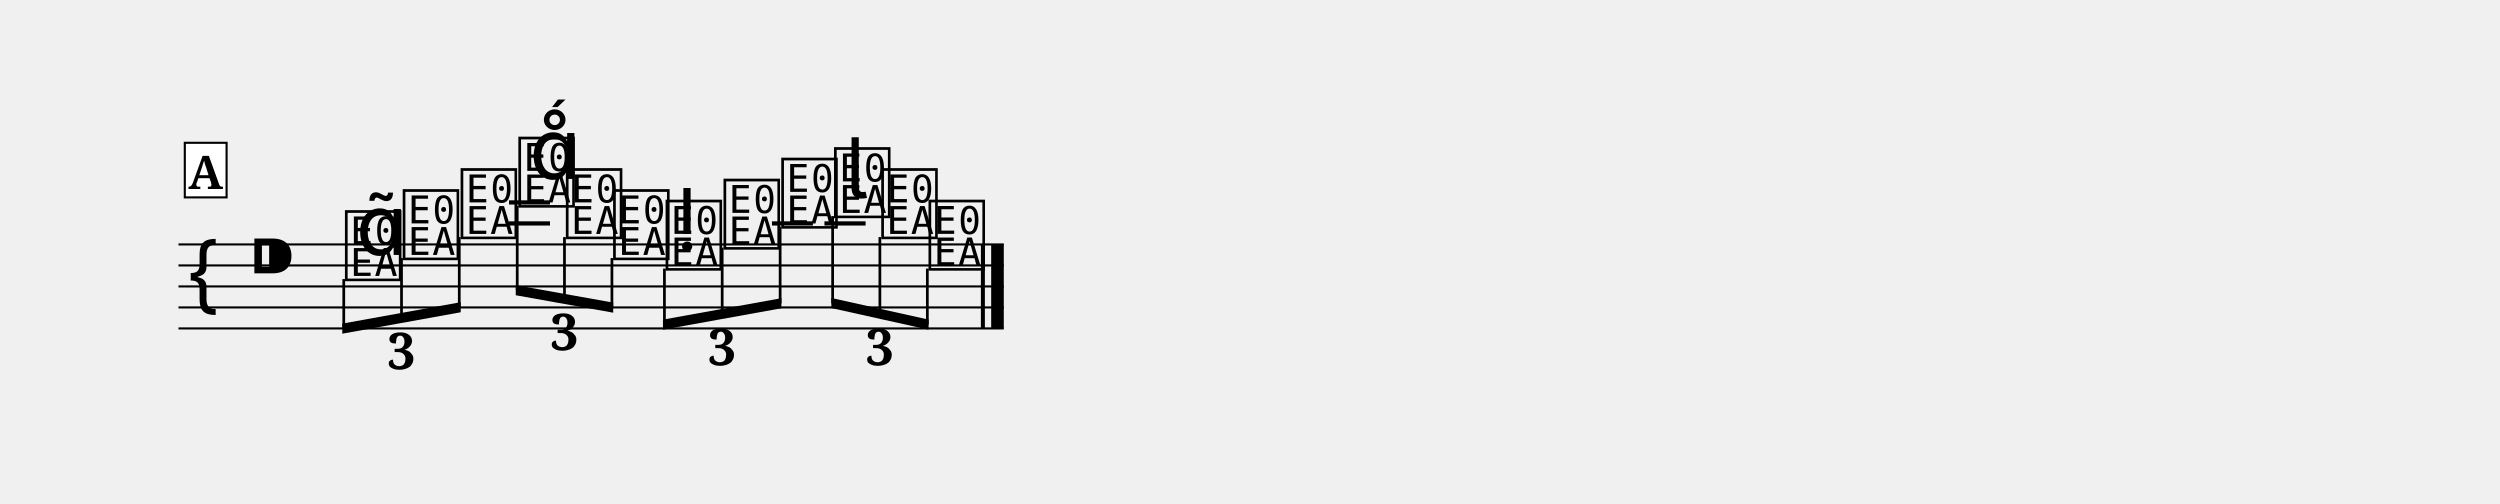
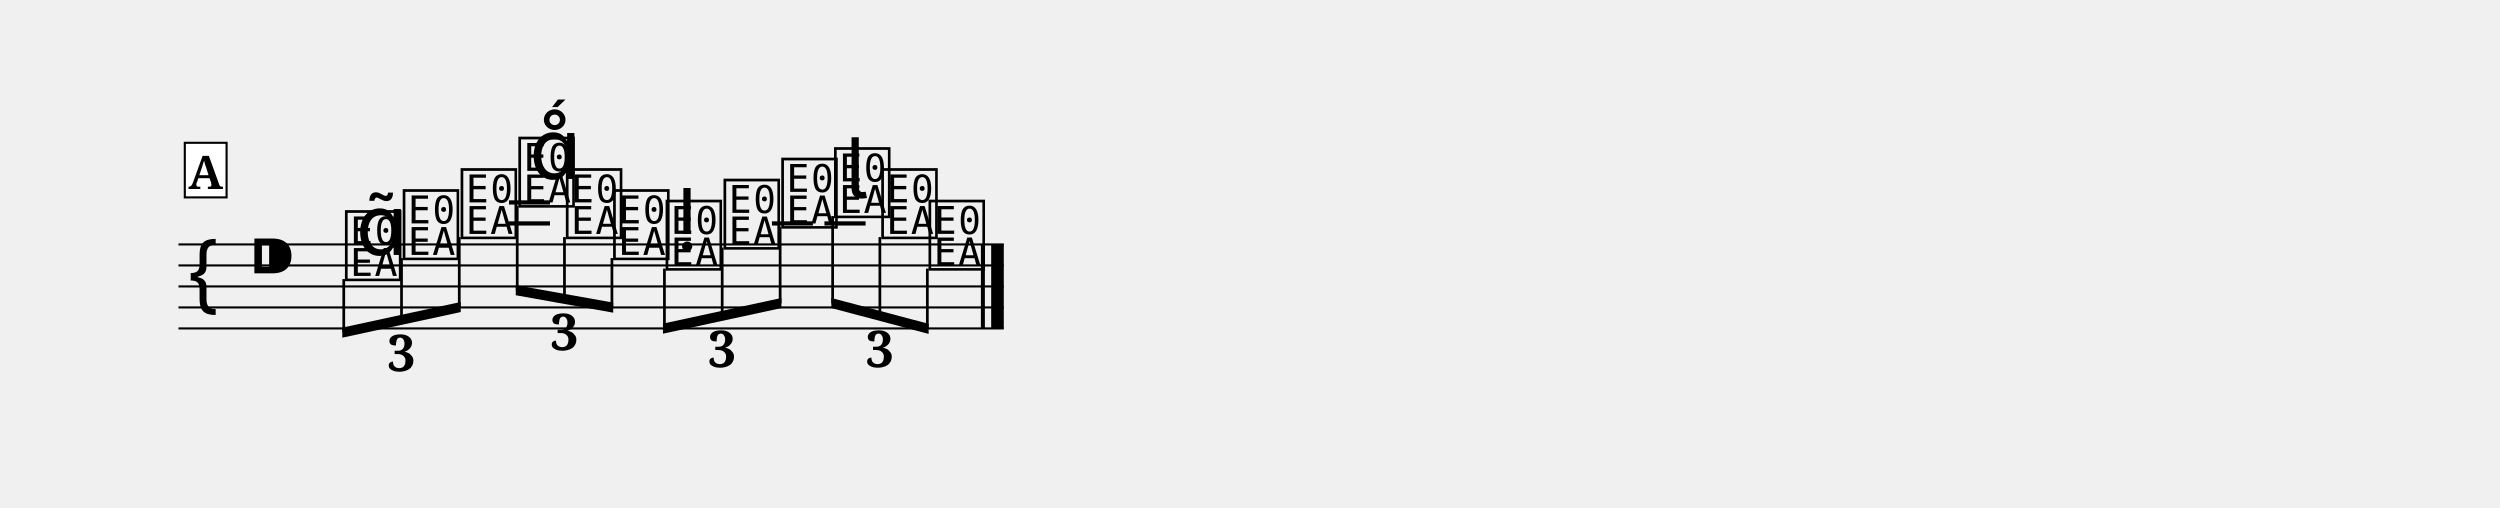
- <svg xmlns="http://www.w3.org/2000/svg" width="1190.5" height="239.8" viewBox="0 0 119.05 23.98" font-family="serif">
+ <svg xmlns="http://www.w3.org/2000/svg" width="1190.5" height="241.7" viewBox="0 0 119.05 24.17" font-family="serif">
  <style>
  @font-face { font-family: 'Emmentaler'; src: local('Emmentaler'); }
  .music { font-family: 'Emmentaler', serif; }
</style>
  <g transform="translate(8.50,0.00) scale(1,1)">
    <line x1="0.00" y1="11.64" x2="39.30" y2="11.64" stroke="#000000" stroke-width="0.100" />
    <line x1="0.00" y1="12.64" x2="39.30" y2="12.64" stroke="#000000" stroke-width="0.100" />
    <line x1="0.00" y1="13.64" x2="39.30" y2="13.64" stroke="#000000" stroke-width="0.100" />
    <line x1="0.00" y1="14.64" x2="39.30" y2="14.64" stroke="#000000" stroke-width="0.100" />
    <line x1="0.00" y1="15.64" x2="39.30" y2="15.64" stroke="#000000" stroke-width="0.100" />
    <text class="music" x="0.30" y="14.64" font-size="4.00" data-pos="308"></text>
    <text class="music" x="3.30" y="13.64" font-size="4.00" data-pos="277"></text>
    <line x1="15.74" y1="10.64" x2="17.69" y2="10.64" stroke="#000000" stroke-width="0.200" />
    <line x1="15.74" y1="9.64" x2="17.69" y2="9.64" stroke="#000000" stroke-width="0.200" />
    <line x1="28.26" y1="10.64" x2="30.21" y2="10.64" stroke="#000000" stroke-width="0.200" />
    <line x1="30.76" y1="10.64" x2="32.72" y2="10.64" stroke="#000000" stroke-width="0.200" />
    <text class="music" x="7.80" y="13.14" font-size="4.00" data-pos="358"></text>
    <text class="music" x="10.55" y="12.14" font-size="4.00" data-pos="371"></text>
    <text class="music" x="13.31" y="11.14" font-size="4.00" data-pos="374"></text>
    <text class="music" x="16.06" y="9.64" font-size="4.00" data-pos="392"></text>
    <text class="music" x="18.32" y="11.14" font-size="4.00" data-pos="403"></text>
    <text class="music" x="20.57" y="12.14" font-size="4.00" data-pos="406"></text>
    <text class="music" x="23.07" y="12.64" font-size="4.00" data-pos="428"></text>
    <text class="music" x="25.83" y="11.64" font-size="4.00" data-pos="438"></text>
    <text class="music" x="28.58" y="10.64" font-size="4.00" data-pos="441"></text>
    <text class="music" x="31.09" y="10.14" font-size="4.00" data-pos="459"></text>
    <text class="music" x="33.34" y="11.14" font-size="4.00" data-pos="470"></text>
    <text class="music" x="35.59" y="12.64" font-size="4.00" data-pos="473"></text>
    <rect x="38.21" y="11.64" width="0.19" height="4.00" data-pos="474" />
    <rect x="38.70" y="11.64" width="0.60" height="4.00" data-pos="474" />
-     <polygon points="7.80,15.41 13.44,14.39 13.44,14.87 7.80,15.89" />
-     <line x1="7.87" y1="13.29" x2="7.87" y2="15.64" stroke="#000000" stroke-width="0.130" />
-     <line x1="10.62" y1="12.29" x2="10.62" y2="15.14" stroke="#000000" stroke-width="0.130" />
+     <polygon points="7.80,15.60 13.44,14.38 13.44,14.86 7.80,16.08" />
+     <line x1="7.87" y1="13.29" x2="7.87" y2="15.83" stroke="#000000" stroke-width="0.130" />
+     <line x1="10.62" y1="12.29" x2="10.62" y2="15.23" stroke="#000000" stroke-width="0.130" />
    <line x1="13.37" y1="11.29" x2="13.37" y2="14.64" stroke="#000000" stroke-width="0.130" />
    <polygon points="16.06,13.58 20.70,14.41 20.70,14.89 16.06,14.06" />
    <line x1="16.13" y1="9.79" x2="16.13" y2="13.83" stroke="#000000" stroke-width="0.130" />
    <line x1="18.38" y1="11.29" x2="18.38" y2="14.23" stroke="#000000" stroke-width="0.130" />
    <line x1="20.64" y1="12.29" x2="20.64" y2="14.64" stroke="#000000" stroke-width="0.130" />
-     <polygon points="23.07,15.22 28.71,14.20 28.71,14.68 23.07,15.70" />
-     <line x1="23.14" y1="12.79" x2="23.14" y2="15.45" stroke="#000000" stroke-width="0.130" />
-     <line x1="25.89" y1="11.79" x2="25.89" y2="14.95" stroke="#000000" stroke-width="0.130" />
+     <polygon points="23.07,15.41 28.71,14.19 28.71,14.67 23.07,15.89" />
+     <line x1="23.14" y1="12.79" x2="23.14" y2="15.64" stroke="#000000" stroke-width="0.130" />
+     <line x1="25.89" y1="11.79" x2="25.89" y2="15.04" stroke="#000000" stroke-width="0.130" />
    <line x1="28.65" y1="10.79" x2="28.65" y2="14.45" stroke="#000000" stroke-width="0.130" />
-     <polygon points="31.09,14.19 35.72,15.22 35.72,15.70 31.09,14.67" />
+     <polygon points="31.09,14.19 35.72,15.42 35.72,15.90 31.09,14.67" />
    <line x1="31.15" y1="10.29" x2="31.15" y2="14.45" stroke="#000000" stroke-width="0.130" />
-     <line x1="33.40" y1="11.29" x2="33.40" y2="14.95" stroke="#000000" stroke-width="0.130" />
-     <line x1="35.66" y1="12.79" x2="35.66" y2="15.45" stroke="#000000" stroke-width="0.130" />
+     <line x1="33.40" y1="11.29" x2="33.40" y2="15.04" stroke="#000000" stroke-width="0.130" />
+     <line x1="35.66" y1="12.79" x2="35.66" y2="15.64" stroke="#000000" stroke-width="0.130" />
    <text class="music" x="8.45" y="12.14" font-size="4.00" data-pos="361"></text>
    <text class="music" x="16.71" y="8.52" font-size="4.00" data-pos="395"></text>
    <text class="music" x="23.73" y="11.14" font-size="4.00" data-pos="430"></text>
    <text class="music" x="31.74" y="9.44" font-size="4.00" data-pos="461"></text>
-     <text x="10.62" y="17.58" font-size="2.40" font-weight="bold" text-anchor="middle" data-pos="341">3</text>
+     <text x="10.62" y="17.67" font-size="2.40" font-weight="bold" text-anchor="middle" data-pos="341">3</text>
    <text x="18.38" y="16.67" font-size="2.40" font-weight="bold" text-anchor="middle" data-pos="379">3</text>
-     <text x="25.89" y="17.39" font-size="2.40" font-weight="bold" text-anchor="middle" data-pos="411">3</text>
-     <text x="33.40" y="17.39" font-size="2.40" font-weight="bold" text-anchor="middle" data-pos="446">3</text>
+     <text x="25.89" y="17.48" font-size="2.40" font-weight="bold" text-anchor="middle" data-pos="411">3</text>
+     <text x="33.40" y="17.48" font-size="2.40" font-weight="bold" text-anchor="middle" data-pos="446">3</text>
    <rect x="0.30" y="6.80" width="1.99" height="2.60" fill="#FFFFFF" stroke="#000000" stroke-width="0.100" data-pos="323" />
    <text x="1.29" y="9.00" font-size="2.20" font-weight="bold" text-anchor="middle" data-pos="323">A</text>
  </g>
</svg>
